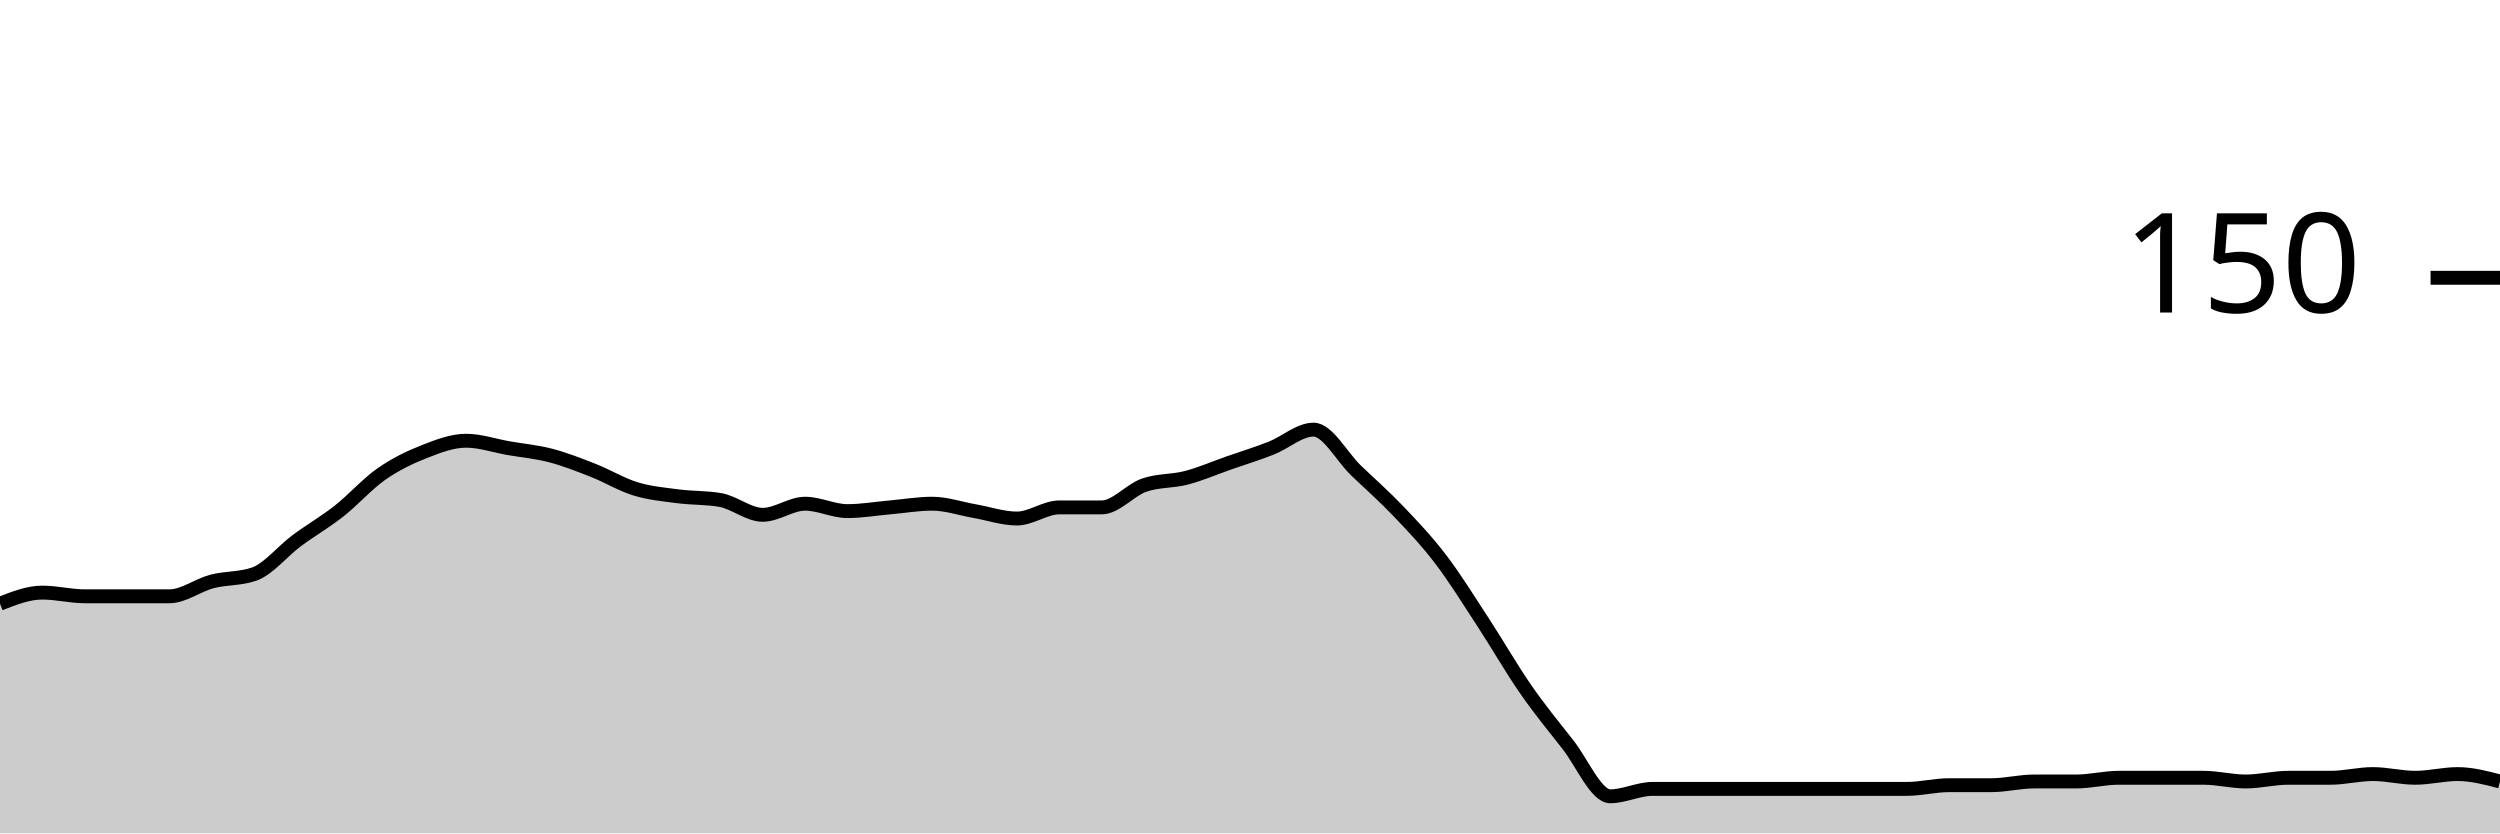
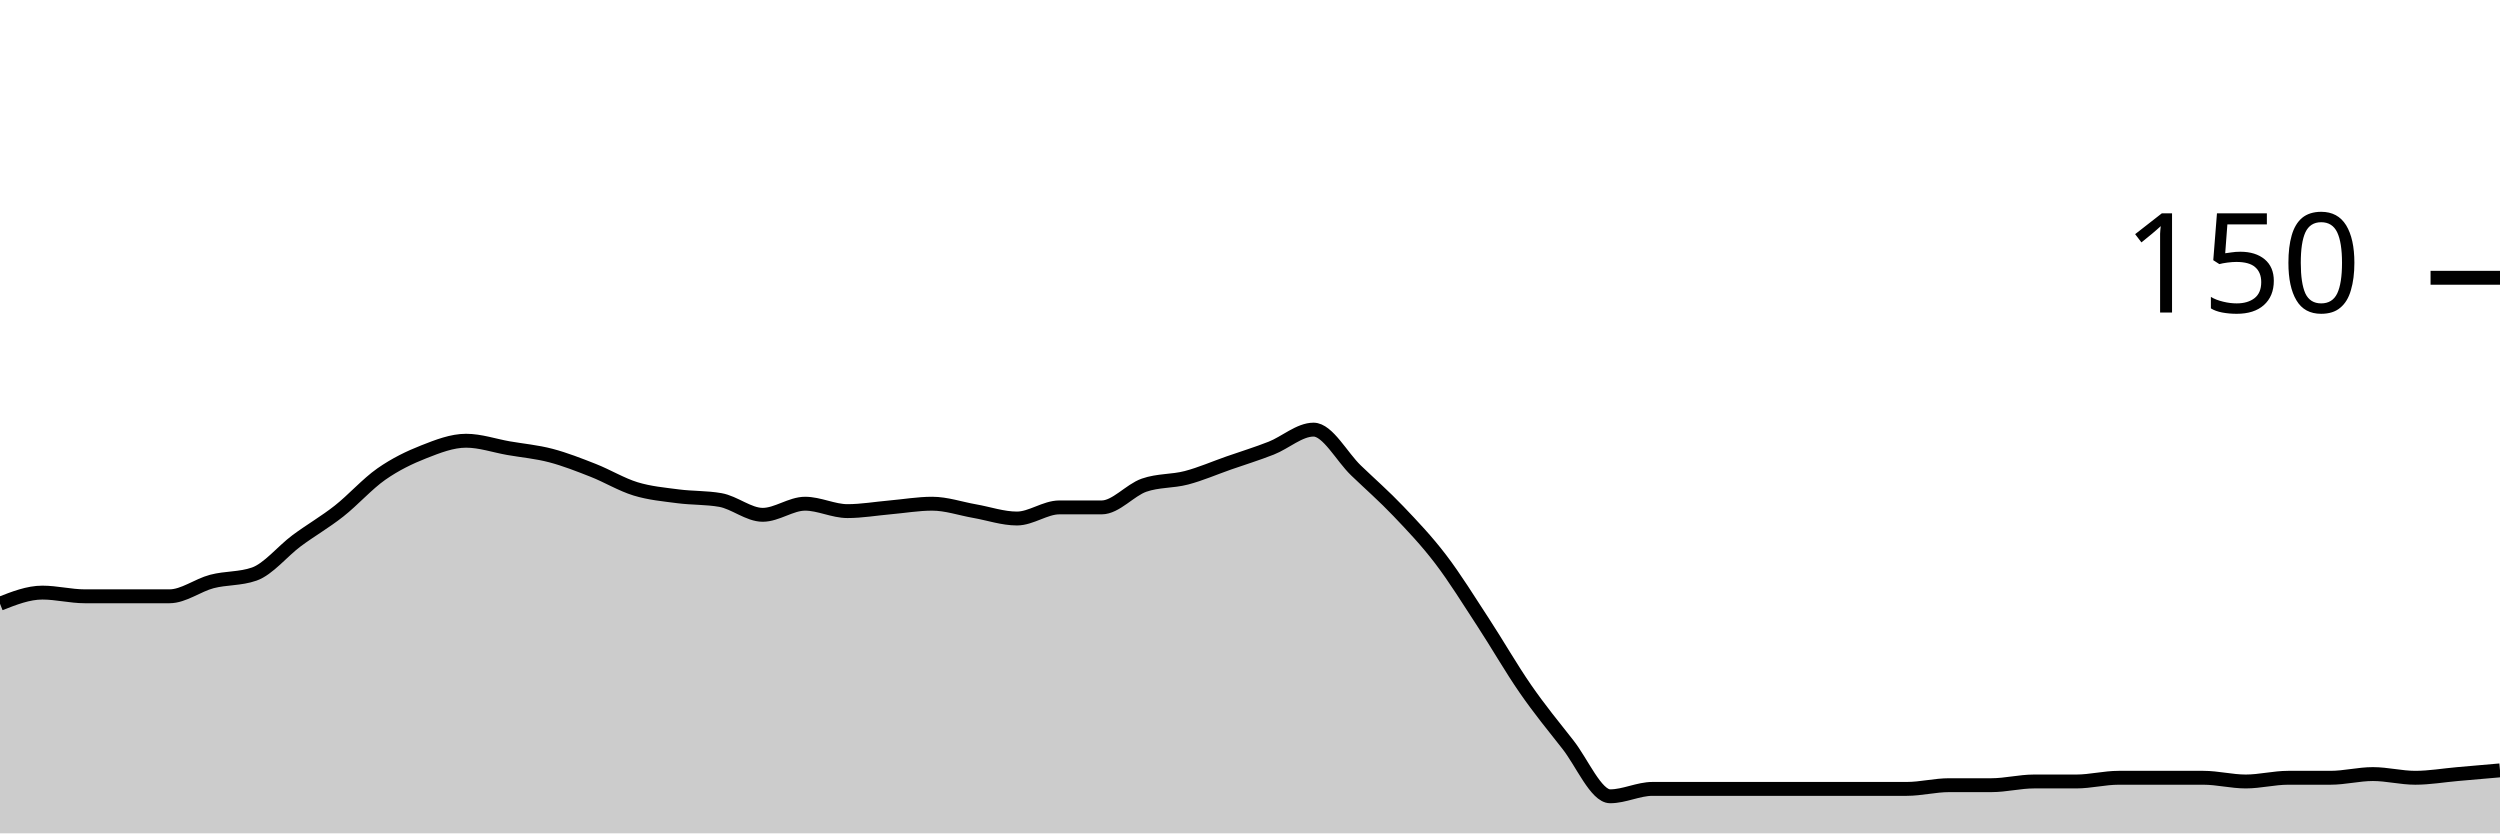
<svg xmlns="http://www.w3.org/2000/svg" viewBox="0 0 180 60">
  <g transform="translate(0,20)">
-     <path class="area" fill="rgba(0, 0, 0, 0.2)" d="M0,23.467C1.017,23.067,2.034,22.667,3.051,22.667C4.068,22.667,5.085,22.933,6.102,22.933C7.119,22.933,8.136,22.933,9.153,22.933C10.169,22.933,11.186,22.933,12.203,22.933C13.22,22.933,14.237,22.133,15.254,21.867C16.271,21.6,17.288,21.689,18.305,21.333C19.322,20.978,20.339,19.689,21.356,18.933C22.373,18.178,23.39,17.6,24.407,16.8C25.424,16,26.441,14.844,27.458,14.133C28.475,13.422,29.492,12.933,30.508,12.533C31.525,12.133,32.542,11.733,33.559,11.733C34.576,11.733,35.593,12.089,36.61,12.267C37.627,12.444,38.644,12.533,39.661,12.8C40.678,13.067,41.695,13.467,42.712,13.867C43.729,14.267,44.746,14.889,45.763,15.2C46.78,15.511,47.797,15.6,48.814,15.733C49.831,15.867,50.847,15.822,51.864,16C52.881,16.178,53.898,17.067,54.915,17.067C55.932,17.067,56.949,16.267,57.966,16.267C58.983,16.267,60,16.8,61.017,16.8C62.034,16.8,63.051,16.622,64.068,16.533C65.085,16.444,66.102,16.267,67.119,16.267C68.136,16.267,69.153,16.622,70.169,16.8C71.186,16.978,72.203,17.333,73.22,17.333C74.237,17.333,75.254,16.533,76.271,16.533C77.288,16.533,78.305,16.533,79.322,16.533C80.339,16.533,81.356,15.289,82.373,14.933C83.39,14.578,84.407,14.667,85.424,14.4C86.441,14.133,87.458,13.689,88.475,13.333C89.492,12.978,90.508,12.667,91.525,12.267C92.542,11.867,93.559,10.933,94.576,10.933C95.593,10.933,96.61,12.889,97.627,13.867C98.644,14.844,99.661,15.733,100.678,16.8C101.695,17.867,102.712,18.933,103.729,20.267C104.746,21.6,105.763,23.244,106.78,24.8C107.797,26.356,108.814,28.133,109.831,29.6C110.847,31.067,111.864,32.311,112.881,33.6C113.898,34.889,114.915,37.333,115.932,37.333C116.949,37.333,117.966,36.8,118.983,36.8C120,36.8,121.017,36.8,122.034,36.8C123.051,36.8,124.068,36.8,125.085,36.8C126.102,36.8,127.119,36.8,128.136,36.8C129.153,36.8,130.169,36.8,131.186,36.8C132.203,36.8,133.22,36.8,134.237,36.8C135.254,36.8,136.271,36.8,137.288,36.8C138.305,36.8,139.322,36.533,140.339,36.533C141.356,36.533,142.373,36.533,143.39,36.533C144.407,36.533,145.424,36.267,146.441,36.267C147.458,36.267,148.475,36.267,149.492,36.267C150.508,36.267,151.525,36,152.542,36C153.559,36,154.576,36,155.593,36C156.61,36,157.627,36,158.644,36C159.661,36,160.678,36.267,161.695,36.267C162.712,36.267,163.729,36,164.746,36C165.763,36,166.78,36,167.797,36C168.814,36,169.831,35.733,170.847,35.733C171.864,35.733,172.881,36,173.898,36C174.915,36,175.932,35.733,176.949,35.733C177.966,35.733,178.983,36,180,36.267L180,40C178.983,40,177.966,40,176.949,40C175.932,40,174.915,40,173.898,40C172.881,40,171.864,40,170.847,40C169.831,40,168.814,40,167.797,40C166.78,40,165.763,40,164.746,40C163.729,40,162.712,40,161.695,40C160.678,40,159.661,40,158.644,40C157.627,40,156.61,40,155.593,40C154.576,40,153.559,40,152.542,40C151.525,40,150.508,40,149.492,40C148.475,40,147.458,40,146.441,40C145.424,40,144.407,40,143.39,40C142.373,40,141.356,40,140.339,40C139.322,40,138.305,40,137.288,40C136.271,40,135.254,40,134.237,40C133.22,40,132.203,40,131.186,40C130.169,40,129.153,40,128.136,40C127.119,40,126.102,40,125.085,40C124.068,40,123.051,40,122.034,40C121.017,40,120,40,118.983,40C117.966,40,116.949,40,115.932,40C114.915,40,113.898,40,112.881,40C111.864,40,110.847,40,109.831,40C108.814,40,107.797,40,106.78,40C105.763,40,104.746,40,103.729,40C102.712,40,101.695,40,100.678,40C99.661,40,98.644,40,97.627,40C96.61,40,95.593,40,94.576,40C93.559,40,92.542,40,91.525,40C90.508,40,89.492,40,88.475,40C87.458,40,86.441,40,85.424,40C84.407,40,83.39,40,82.373,40C81.356,40,80.339,40,79.322,40C78.305,40,77.288,40,76.271,40C75.254,40,74.237,40,73.22,40C72.203,40,71.186,40,70.169,40C69.153,40,68.136,40,67.119,40C66.102,40,65.085,40,64.068,40C63.051,40,62.034,40,61.017,40C60,40,58.983,40,57.966,40C56.949,40,55.932,40,54.915,40C53.898,40,52.881,40,51.864,40C50.847,40,49.831,40,48.814,40C47.797,40,46.78,40,45.763,40C44.746,40,43.729,40,42.712,40C41.695,40,40.678,40,39.661,40C38.644,40,37.627,40,36.61,40C35.593,40,34.576,40,33.559,40C32.542,40,31.525,40,30.508,40C29.492,40,28.475,40,27.458,40C26.441,40,25.424,40,24.407,40C23.39,40,22.373,40,21.356,40C20.339,40,19.322,40,18.305,40C17.288,40,16.271,40,15.254,40C14.237,40,13.22,40,12.203,40C11.186,40,10.169,40,9.153,40C8.136,40,7.119,40,6.102,40C5.085,40,4.068,40,3.051,40C2.034,40,1.017,40,0,40Z" />
-     <path class="line" stroke="black" fill="none" d="M0,23.467C1.017,23.067,2.034,22.667,3.051,22.667C4.068,22.667,5.085,22.933,6.102,22.933C7.119,22.933,8.136,22.933,9.153,22.933C10.169,22.933,11.186,22.933,12.203,22.933C13.22,22.933,14.237,22.133,15.254,21.867C16.271,21.6,17.288,21.689,18.305,21.333C19.322,20.978,20.339,19.689,21.356,18.933C22.373,18.178,23.39,17.6,24.407,16.8C25.424,16,26.441,14.844,27.458,14.133C28.475,13.422,29.492,12.933,30.508,12.533C31.525,12.133,32.542,11.733,33.559,11.733C34.576,11.733,35.593,12.089,36.61,12.267C37.627,12.444,38.644,12.533,39.661,12.8C40.678,13.067,41.695,13.467,42.712,13.867C43.729,14.267,44.746,14.889,45.763,15.2C46.78,15.511,47.797,15.6,48.814,15.733C49.831,15.867,50.847,15.822,51.864,16C52.881,16.178,53.898,17.067,54.915,17.067C55.932,17.067,56.949,16.267,57.966,16.267C58.983,16.267,60,16.8,61.017,16.8C62.034,16.8,63.051,16.622,64.068,16.533C65.085,16.444,66.102,16.267,67.119,16.267C68.136,16.267,69.153,16.622,70.169,16.8C71.186,16.978,72.203,17.333,73.22,17.333C74.237,17.333,75.254,16.533,76.271,16.533C77.288,16.533,78.305,16.533,79.322,16.533C80.339,16.533,81.356,15.289,82.373,14.933C83.39,14.578,84.407,14.667,85.424,14.4C86.441,14.133,87.458,13.689,88.475,13.333C89.492,12.978,90.508,12.667,91.525,12.267C92.542,11.867,93.559,10.933,94.576,10.933C95.593,10.933,96.61,12.889,97.627,13.867C98.644,14.844,99.661,15.733,100.678,16.8C101.695,17.867,102.712,18.933,103.729,20.267C104.746,21.6,105.763,23.244,106.78,24.8C107.797,26.356,108.814,28.133,109.831,29.6C110.847,31.067,111.864,32.311,112.881,33.6C113.898,34.889,114.915,37.333,115.932,37.333C116.949,37.333,117.966,36.8,118.983,36.8C120,36.8,121.017,36.8,122.034,36.8C123.051,36.8,124.068,36.8,125.085,36.8C126.102,36.8,127.119,36.8,128.136,36.8C129.153,36.8,130.169,36.8,131.186,36.8C132.203,36.8,133.22,36.8,134.237,36.8C135.254,36.8,136.271,36.8,137.288,36.8C138.305,36.8,139.322,36.533,140.339,36.533C141.356,36.533,142.373,36.533,143.39,36.533C144.407,36.533,145.424,36.267,146.441,36.267C147.458,36.267,148.475,36.267,149.492,36.267C150.508,36.267,151.525,36,152.542,36C153.559,36,154.576,36,155.593,36C156.61,36,157.627,36,158.644,36C159.661,36,160.678,36.267,161.695,36.267C162.712,36.267,163.729,36,164.746,36C165.763,36,166.78,36,167.797,36C168.814,36,169.831,35.733,170.847,35.733C171.864,35.733,172.881,36,173.898,36C174.915,36,175.932,35.733,176.949,35.733C177.966,35.733,178.983,36,180,36.267" />
+     <path class="area" fill="rgba(0, 0, 0, 0.2)" d="M0,23.467C1.017,23.067,2.034,22.667,3.051,22.667C4.068,22.667,5.085,22.933,6.102,22.933C7.119,22.933,8.136,22.933,9.153,22.933C10.169,22.933,11.186,22.933,12.203,22.933C13.22,22.933,14.237,22.133,15.254,21.867C16.271,21.6,17.288,21.689,18.305,21.333C19.322,20.978,20.339,19.689,21.356,18.933C22.373,18.178,23.39,17.6,24.407,16.8C25.424,16,26.441,14.844,27.458,14.133C28.475,13.422,29.492,12.933,30.508,12.533C31.525,12.133,32.542,11.733,33.559,11.733C34.576,11.733,35.593,12.089,36.61,12.267C37.627,12.444,38.644,12.533,39.661,12.8C40.678,13.067,41.695,13.467,42.712,13.867C43.729,14.267,44.746,14.889,45.763,15.2C46.78,15.511,47.797,15.6,48.814,15.733C49.831,15.867,50.847,15.822,51.864,16C52.881,16.178,53.898,17.067,54.915,17.067C55.932,17.067,56.949,16.267,57.966,16.267C58.983,16.267,60,16.8,61.017,16.8C62.034,16.8,63.051,16.622,64.068,16.533C65.085,16.444,66.102,16.267,67.119,16.267C68.136,16.267,69.153,16.622,70.169,16.8C71.186,16.978,72.203,17.333,73.22,17.333C74.237,17.333,75.254,16.533,76.271,16.533C77.288,16.533,78.305,16.533,79.322,16.533C80.339,16.533,81.356,15.289,82.373,14.933C83.39,14.578,84.407,14.667,85.424,14.4C86.441,14.133,87.458,13.689,88.475,13.333C89.492,12.978,90.508,12.667,91.525,12.267C92.542,11.867,93.559,10.933,94.576,10.933C95.593,10.933,96.61,12.889,97.627,13.867C98.644,14.844,99.661,15.733,100.678,16.8C101.695,17.867,102.712,18.933,103.729,20.267C104.746,21.6,105.763,23.244,106.78,24.8C107.797,26.356,108.814,28.133,109.831,29.6C110.847,31.067,111.864,32.311,112.881,33.6C113.898,34.889,114.915,37.333,115.932,37.333C116.949,37.333,117.966,36.8,118.983,36.8C120,36.8,121.017,36.8,122.034,36.8C123.051,36.8,124.068,36.8,125.085,36.8C126.102,36.8,127.119,36.8,128.136,36.8C129.153,36.8,130.169,36.8,131.186,36.8C132.203,36.8,133.22,36.8,134.237,36.8C135.254,36.8,136.271,36.8,137.288,36.8C138.305,36.8,139.322,36.533,140.339,36.533C141.356,36.533,142.373,36.533,143.39,36.533C144.407,36.533,145.424,36.267,146.441,36.267C147.458,36.267,148.475,36.267,149.492,36.267C150.508,36.267,151.525,36,152.542,36C153.559,36,154.576,36,155.593,36C156.61,36,157.627,36,158.644,36C159.661,36,160.678,36.267,161.695,36.267C162.712,36.267,163.729,36,164.746,36C165.763,36,166.78,36,167.797,36C168.814,36,169.831,35.733,170.847,35.733C171.864,35.733,172.881,36,173.898,36C174.915,36,175.932,35.822,176.949,35.733C177.966,35.644,178.983,35.556,180,35.467L180,40C178.983,40,177.966,40,176.949,40C175.932,40,174.915,40,173.898,40C172.881,40,171.864,40,170.847,40C169.831,40,168.814,40,167.797,40C166.78,40,165.763,40,164.746,40C163.729,40,162.712,40,161.695,40C160.678,40,159.661,40,158.644,40C157.627,40,156.61,40,155.593,40C154.576,40,153.559,40,152.542,40C151.525,40,150.508,40,149.492,40C148.475,40,147.458,40,146.441,40C145.424,40,144.407,40,143.39,40C142.373,40,141.356,40,140.339,40C139.322,40,138.305,40,137.288,40C136.271,40,135.254,40,134.237,40C133.22,40,132.203,40,131.186,40C130.169,40,129.153,40,128.136,40C127.119,40,126.102,40,125.085,40C124.068,40,123.051,40,122.034,40C121.017,40,120,40,118.983,40C117.966,40,116.949,40,115.932,40C114.915,40,113.898,40,112.881,40C111.864,40,110.847,40,109.831,40C108.814,40,107.797,40,106.78,40C105.763,40,104.746,40,103.729,40C102.712,40,101.695,40,100.678,40C99.661,40,98.644,40,97.627,40C96.61,40,95.593,40,94.576,40C93.559,40,92.542,40,91.525,40C90.508,40,89.492,40,88.475,40C87.458,40,86.441,40,85.424,40C84.407,40,83.39,40,82.373,40C81.356,40,80.339,40,79.322,40C78.305,40,77.288,40,76.271,40C75.254,40,74.237,40,73.22,40C72.203,40,71.186,40,70.169,40C69.153,40,68.136,40,67.119,40C66.102,40,65.085,40,64.068,40C63.051,40,62.034,40,61.017,40C60,40,58.983,40,57.966,40C56.949,40,55.932,40,54.915,40C53.898,40,52.881,40,51.864,40C50.847,40,49.831,40,48.814,40C47.797,40,46.78,40,45.763,40C44.746,40,43.729,40,42.712,40C41.695,40,40.678,40,39.661,40C38.644,40,37.627,40,36.61,40C35.593,40,34.576,40,33.559,40C32.542,40,31.525,40,30.508,40C29.492,40,28.475,40,27.458,40C26.441,40,25.424,40,24.407,40C23.39,40,22.373,40,21.356,40C20.339,40,19.322,40,18.305,40C17.288,40,16.271,40,15.254,40C14.237,40,13.22,40,12.203,40C11.186,40,10.169,40,9.153,40C8.136,40,7.119,40,6.102,40C5.085,40,4.068,40,3.051,40C2.034,40,1.017,40,0,40Z" />
+     <path class="line" stroke="black" fill="none" d="M0,23.467C1.017,23.067,2.034,22.667,3.051,22.667C4.068,22.667,5.085,22.933,6.102,22.933C7.119,22.933,8.136,22.933,9.153,22.933C10.169,22.933,11.186,22.933,12.203,22.933C13.22,22.933,14.237,22.133,15.254,21.867C16.271,21.6,17.288,21.689,18.305,21.333C19.322,20.978,20.339,19.689,21.356,18.933C22.373,18.178,23.39,17.6,24.407,16.8C25.424,16,26.441,14.844,27.458,14.133C28.475,13.422,29.492,12.933,30.508,12.533C31.525,12.133,32.542,11.733,33.559,11.733C34.576,11.733,35.593,12.089,36.61,12.267C37.627,12.444,38.644,12.533,39.661,12.8C40.678,13.067,41.695,13.467,42.712,13.867C43.729,14.267,44.746,14.889,45.763,15.2C46.78,15.511,47.797,15.6,48.814,15.733C49.831,15.867,50.847,15.822,51.864,16C52.881,16.178,53.898,17.067,54.915,17.067C55.932,17.067,56.949,16.267,57.966,16.267C58.983,16.267,60,16.8,61.017,16.8C62.034,16.8,63.051,16.622,64.068,16.533C65.085,16.444,66.102,16.267,67.119,16.267C68.136,16.267,69.153,16.622,70.169,16.8C71.186,16.978,72.203,17.333,73.22,17.333C74.237,17.333,75.254,16.533,76.271,16.533C77.288,16.533,78.305,16.533,79.322,16.533C80.339,16.533,81.356,15.289,82.373,14.933C83.39,14.578,84.407,14.667,85.424,14.4C86.441,14.133,87.458,13.689,88.475,13.333C89.492,12.978,90.508,12.667,91.525,12.267C92.542,11.867,93.559,10.933,94.576,10.933C95.593,10.933,96.61,12.889,97.627,13.867C98.644,14.844,99.661,15.733,100.678,16.8C101.695,17.867,102.712,18.933,103.729,20.267C104.746,21.6,105.763,23.244,106.78,24.8C107.797,26.356,108.814,28.133,109.831,29.6C110.847,31.067,111.864,32.311,112.881,33.6C113.898,34.889,114.915,37.333,115.932,37.333C116.949,37.333,117.966,36.8,118.983,36.8C120,36.8,121.017,36.8,122.034,36.8C123.051,36.8,124.068,36.8,125.085,36.8C126.102,36.8,127.119,36.8,128.136,36.8C129.153,36.8,130.169,36.8,131.186,36.8C132.203,36.8,133.22,36.8,134.237,36.8C135.254,36.8,136.271,36.8,137.288,36.8C138.305,36.8,139.322,36.533,140.339,36.533C141.356,36.533,142.373,36.533,143.39,36.533C144.407,36.533,145.424,36.267,146.441,36.267C147.458,36.267,148.475,36.267,149.492,36.267C150.508,36.267,151.525,36,152.542,36C153.559,36,154.576,36,155.593,36C156.61,36,157.627,36,158.644,36C159.661,36,160.678,36.267,161.695,36.267C162.712,36.267,163.729,36,164.746,36C165.763,36,166.78,36,167.797,36C168.814,36,169.831,35.733,170.847,35.733C171.864,35.733,172.881,36,173.898,36C174.915,36,175.932,35.822,176.949,35.733C177.966,35.644,178.983,35.556,180,35.467" />
    <path class="axis-ceiling" stroke-width="1" stroke="black" fill="none" d="M175,0L180,0" />
    <text class="axis-ceiling-label" font-family="sans-serif" text-anchor="end" font-size="10px" x="170" y="2.5">150</text>
  </g>
</svg>
